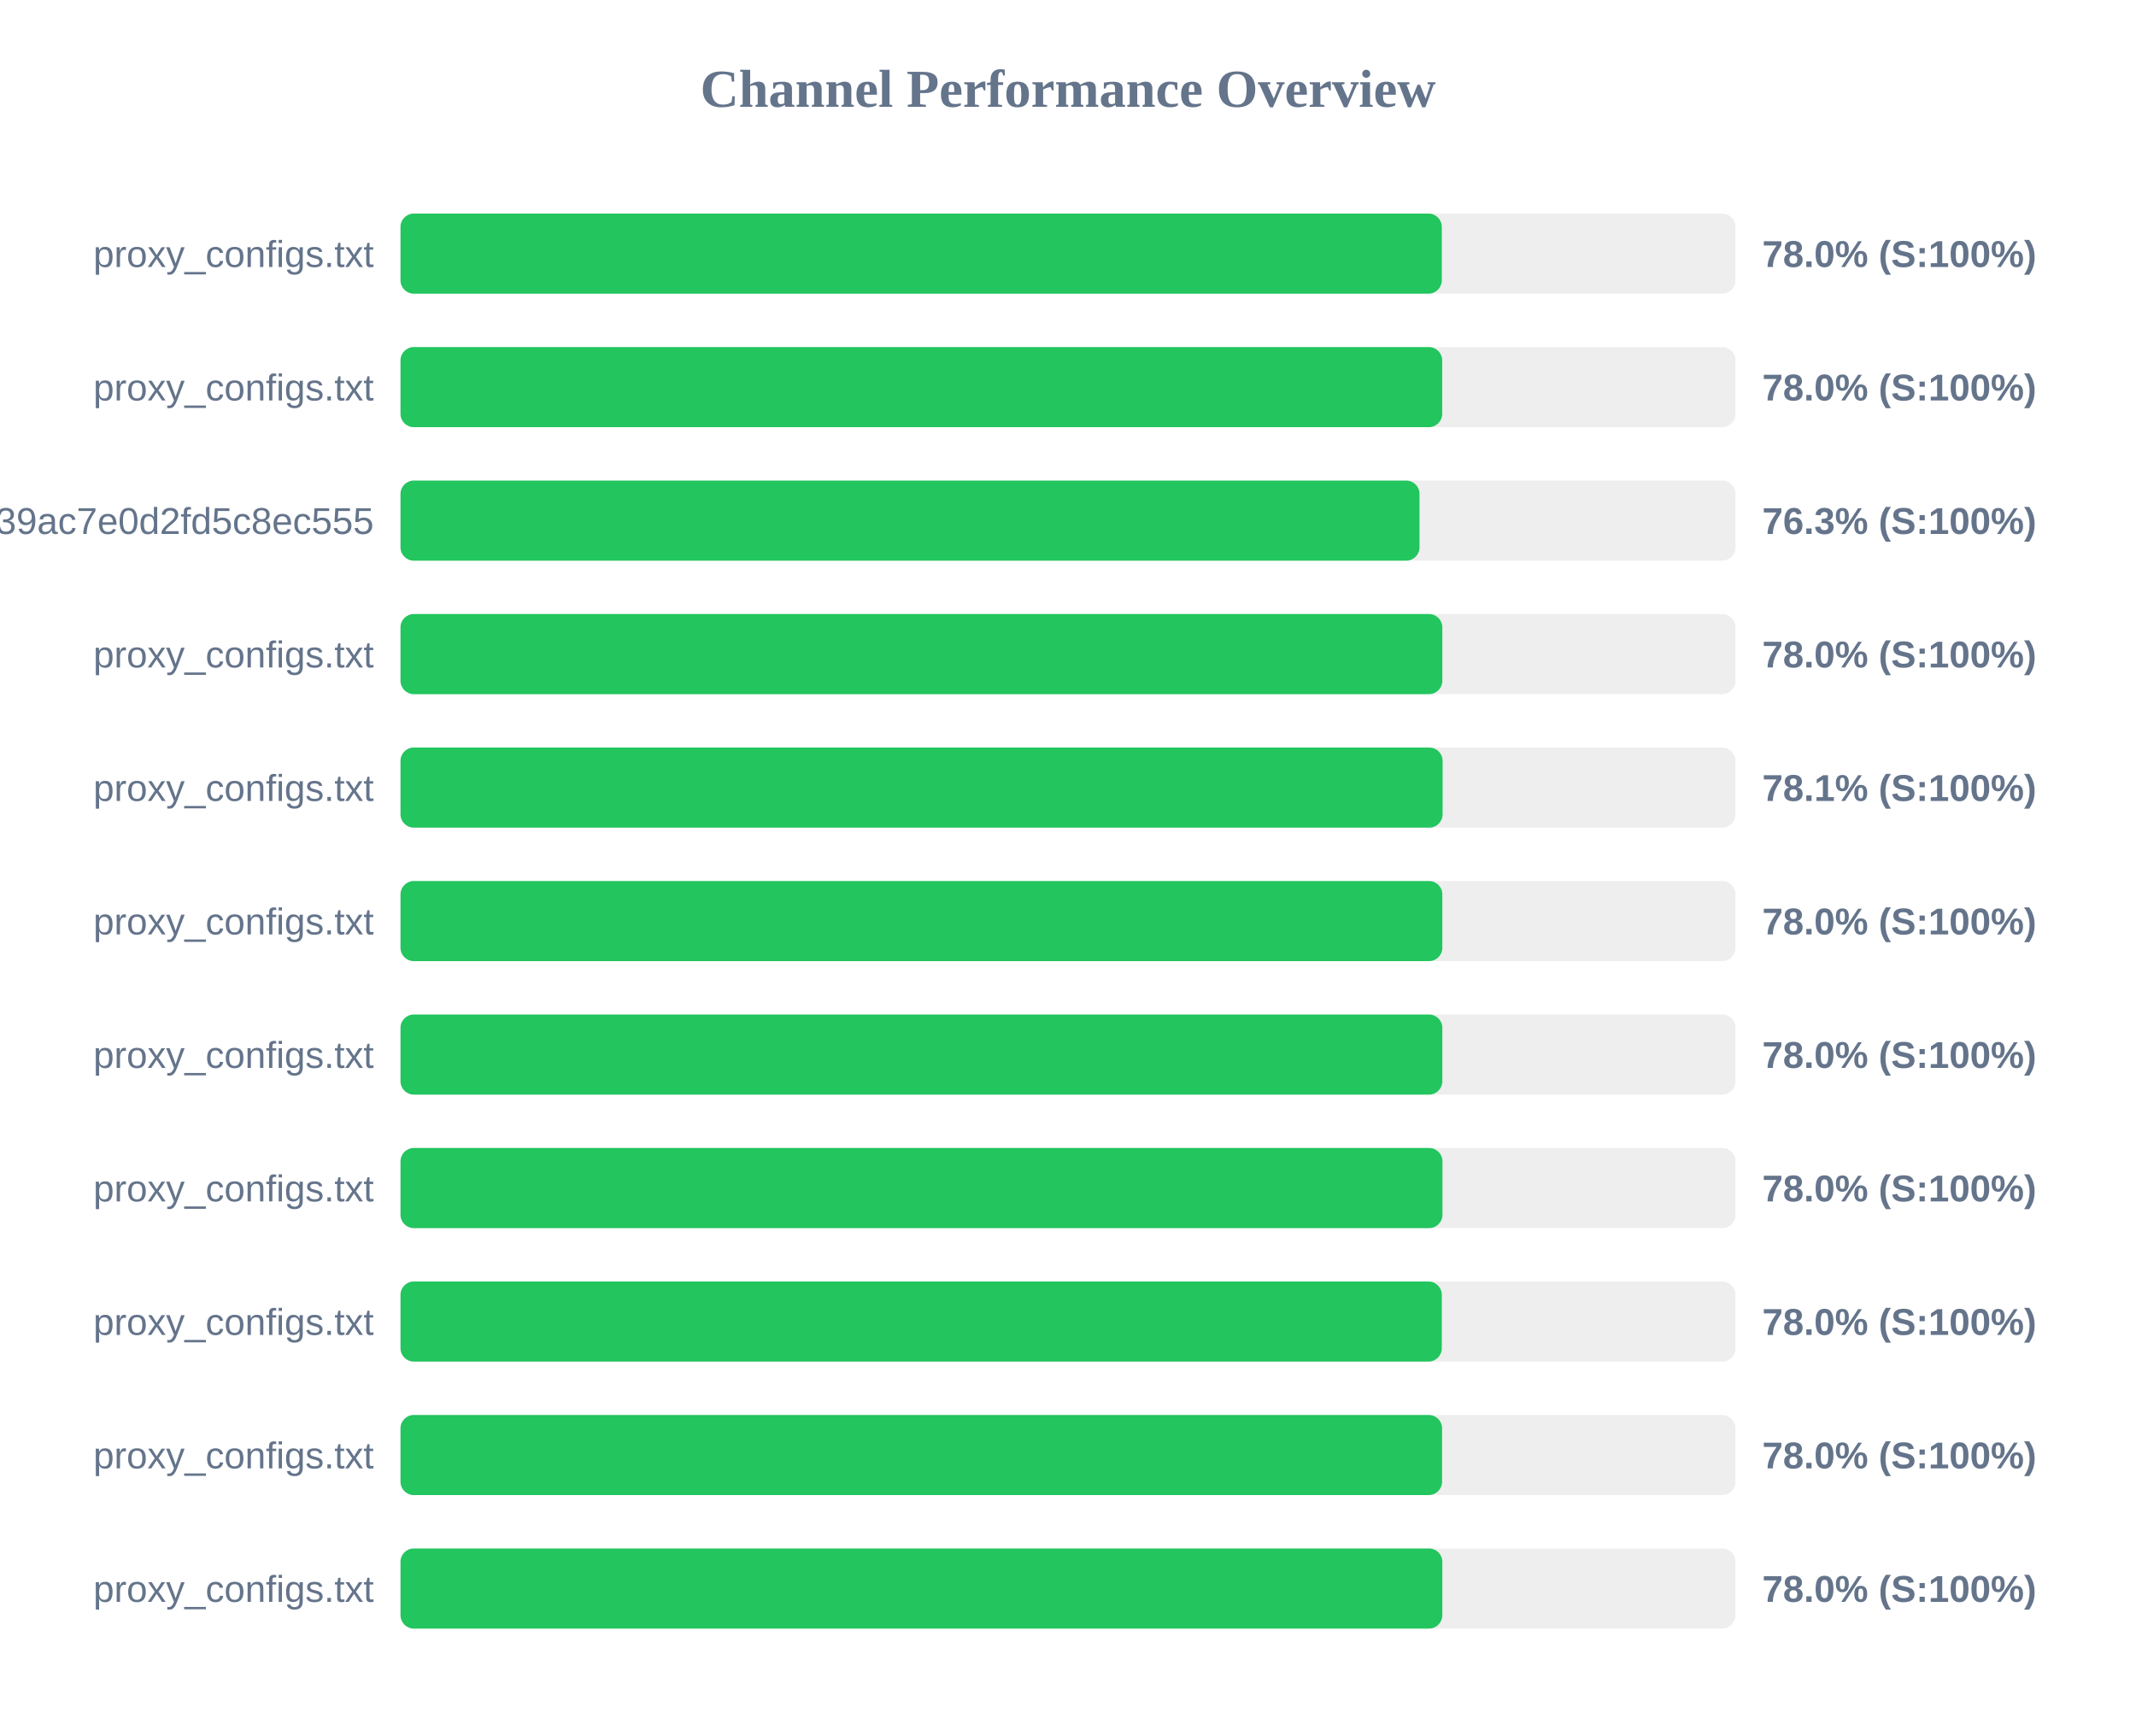
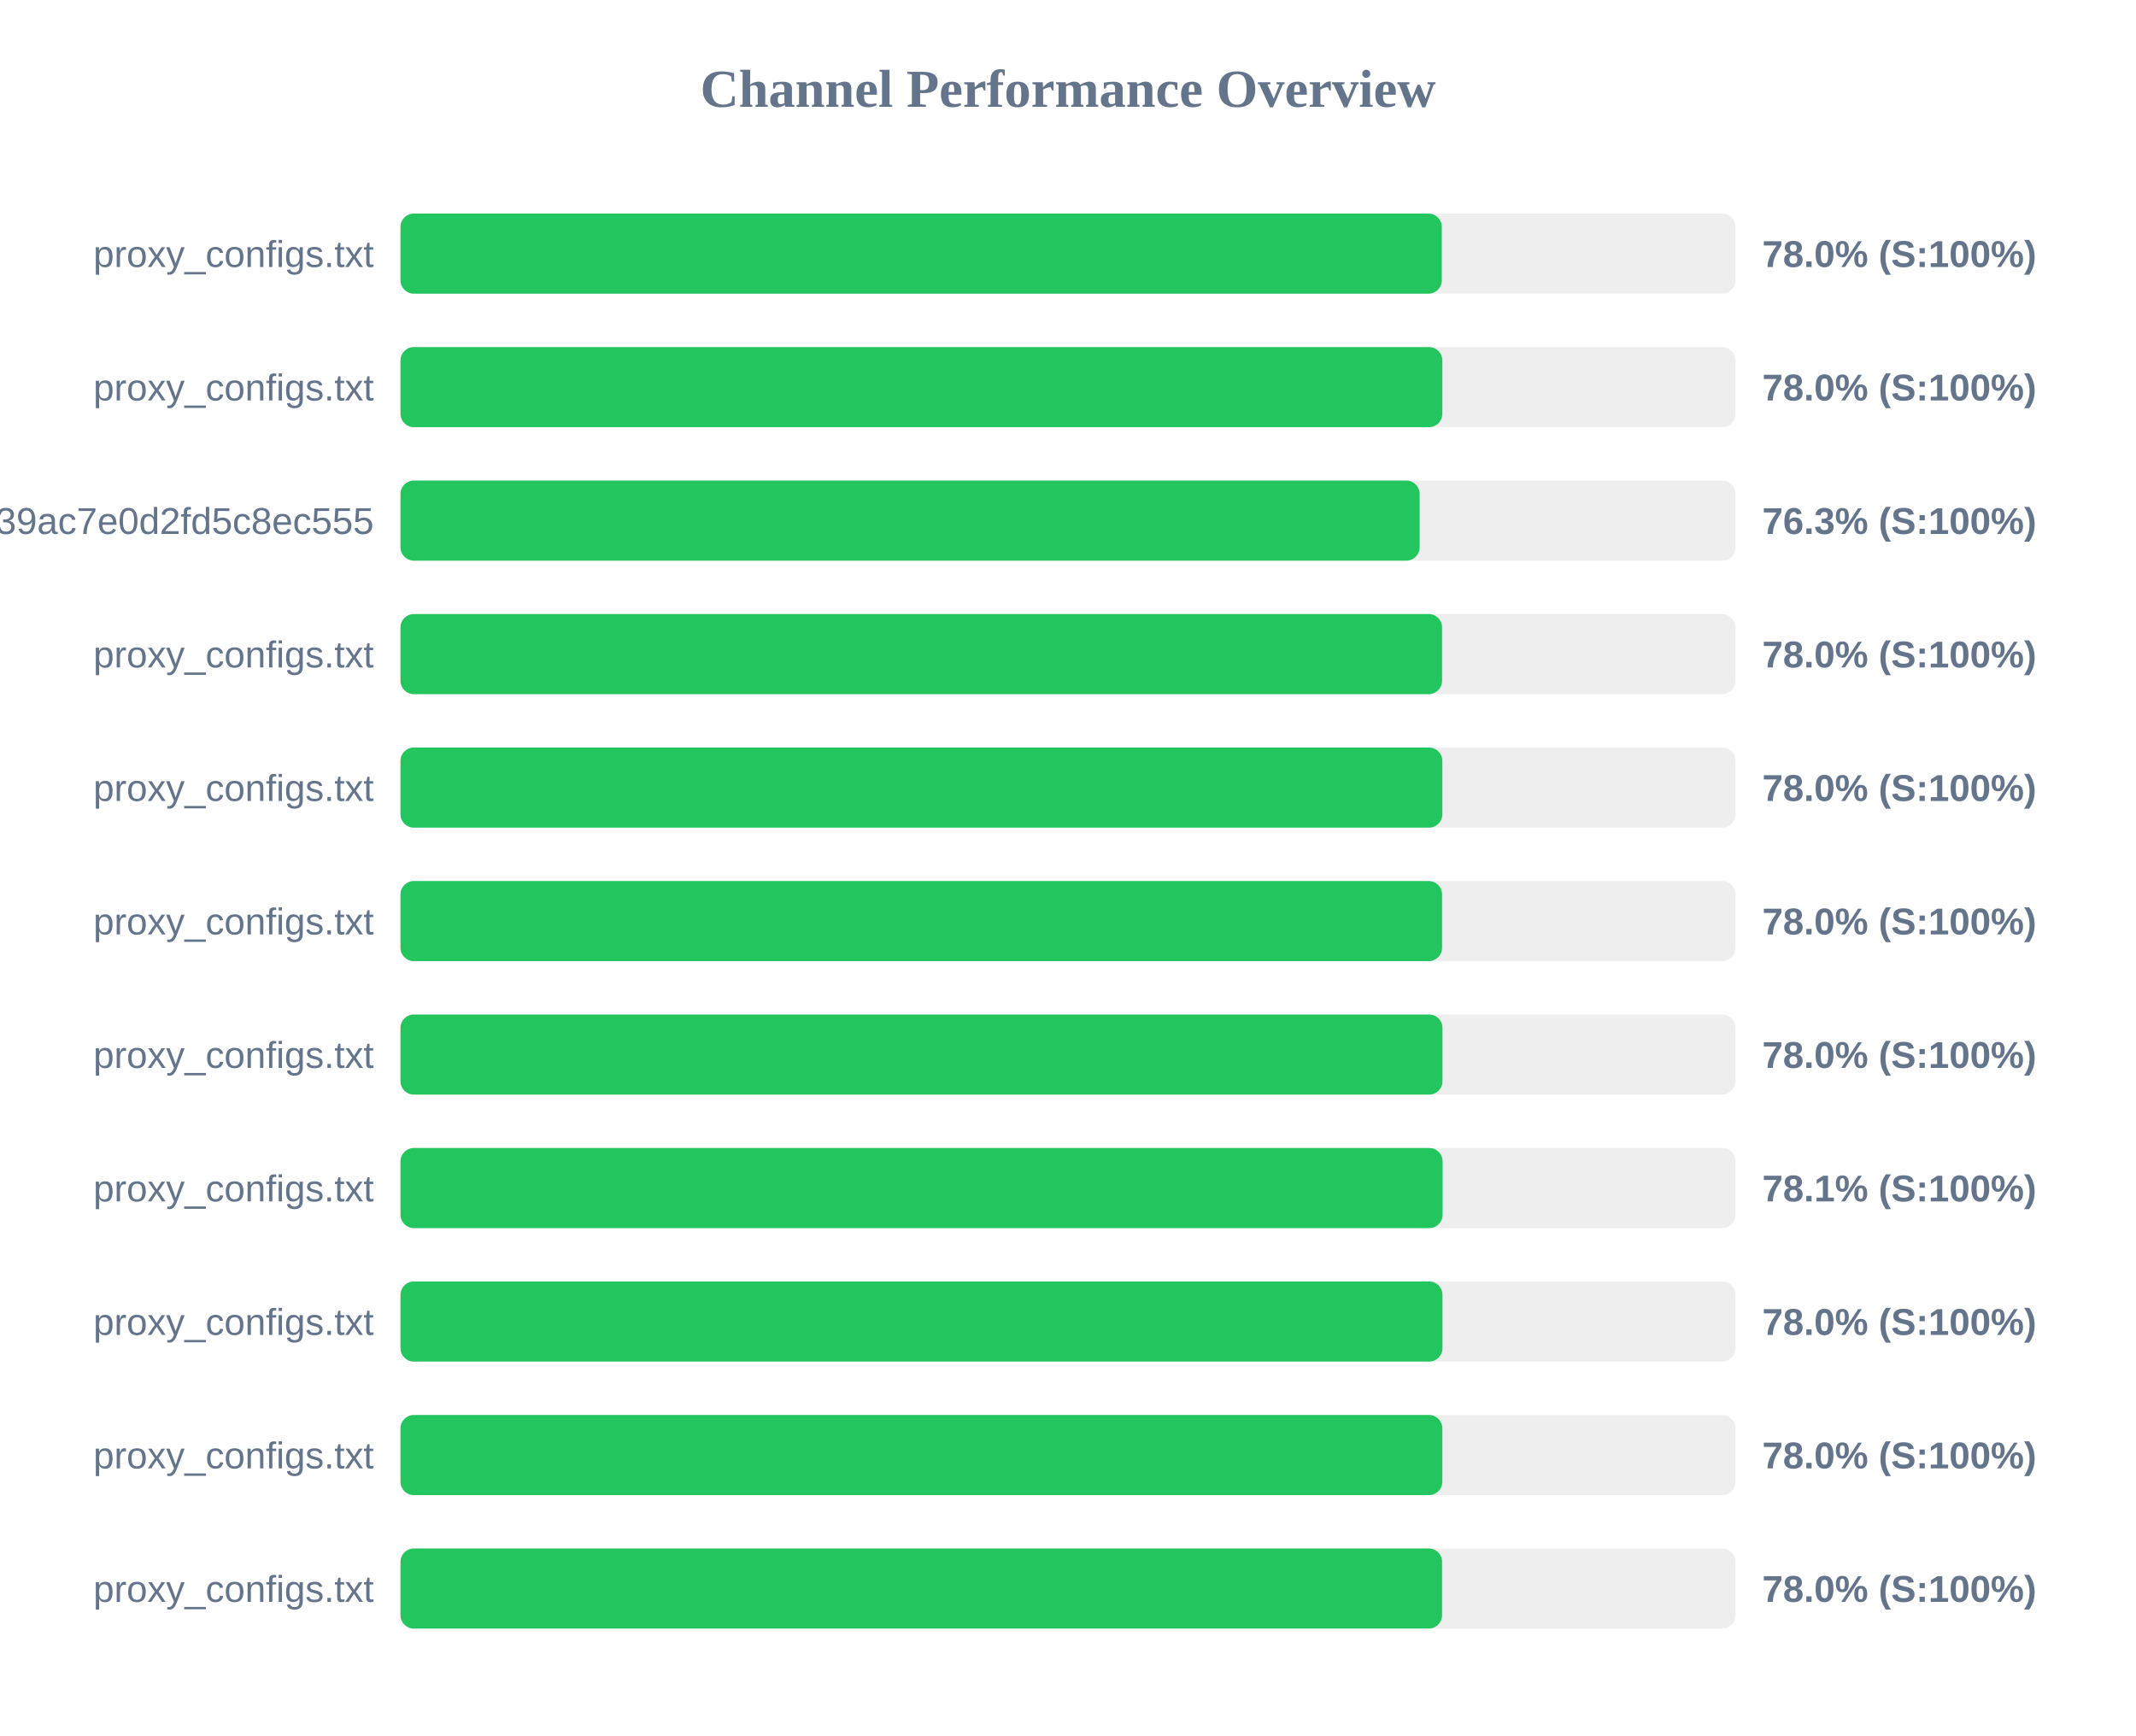
<svg xmlns="http://www.w3.org/2000/svg" width="800" height="650" version="1.1">
  <style>
        .row { font: 14px Arial; fill: #64748b; }
        .score { font: bold 14px Arial; fill: #64748b; }
    </style>
  <text x="400" y="40" text-anchor="middle" font-size="20px" font-weight="bold" fill="#64748b">Channel Performance Overview</text>
  <rect x="150" y="80" width="500" height="30" fill="#eee" rx="5" />
  <rect x="150" y="80" width="390.0" height="30" fill="#22c55e" rx="5" />
  <text x="140" y="100" text-anchor="end" class="row">proxy_configs.txt</text>
  <text x="660" y="100" text-anchor="start" class="score">78.0% (S:100%)</text>
  <rect x="150" y="130" width="500" height="30" fill="#eee" rx="5" />
-   <rect x="150" y="130" width="390.15" height="30" fill="#22c55e" rx="5" />
+   <rect x="150" y="130" width="390.2" height="30" fill="#22c55e" rx="5" />
  <text x="140" y="150" text-anchor="end" class="row">proxy_configs.txt</text>
  <text x="660" y="150" text-anchor="start" class="score">78.0% (S:100%)</text>
  <rect x="150" y="180" width="500" height="30" fill="#eee" rx="5" />
-   <rect x="150" y="180" width="381.65" height="30" fill="#22c55e" rx="5" />
+   <rect x="150" y="180" width="381.7" height="30" fill="#22c55e" rx="5" />
  <text x="140" y="200" text-anchor="end" class="row">subscribe?token=ad3062160378c39ac7e0d2fd5c8ec555</text>
  <text x="660" y="200" text-anchor="start" class="score">76.3% (S:100%)</text>
  <rect x="150" y="230" width="500" height="30" fill="#eee" rx="5" />
-   <rect x="150" y="230" width="390.2" height="30" fill="#22c55e" rx="5" />
+   <rect x="150" y="230" width="390.1" height="30" fill="#22c55e" rx="5" />
  <text x="140" y="250" text-anchor="end" class="row">proxy_configs.txt</text>
  <text x="660" y="250" text-anchor="start" class="score">78.0% (S:100%)</text>
  <rect x="150" y="280" width="500" height="30" fill="#eee" rx="5" />
-   <rect x="150" y="280" width="390.3" height="30" fill="#22c55e" rx="5" />
+   <rect x="150" y="280" width="390.2" height="30" fill="#22c55e" rx="5" />
  <text x="140" y="300" text-anchor="end" class="row">proxy_configs.txt</text>
-   <text x="660" y="300" text-anchor="start" class="score">78.1% (S:100%)</text>
+   <text x="660" y="300" text-anchor="start" class="score">78.0% (S:100%)</text>
  <rect x="150" y="330" width="500" height="30" fill="#eee" rx="5" />
-   <rect x="150" y="330" width="390.2" height="30" fill="#22c55e" rx="5" />
+   <rect x="150" y="330" width="390.1" height="30" fill="#22c55e" rx="5" />
  <text x="140" y="350" text-anchor="end" class="row">proxy_configs.txt</text>
  <text x="660" y="350" text-anchor="start" class="score">78.0% (S:100%)</text>
  <rect x="150" y="380" width="500" height="30" fill="#eee" rx="5" />
-   <rect x="150" y="380" width="390.2" height="30" fill="#22c55e" rx="5" />
+   <rect x="150" y="380" width="390.25" height="30" fill="#22c55e" rx="5" />
  <text x="140" y="400" text-anchor="end" class="row">proxy_configs.txt</text>
  <text x="660" y="400" text-anchor="start" class="score">78.0% (S:100%)</text>
  <rect x="150" y="430" width="500" height="30" fill="#eee" rx="5" />
-   <rect x="150" y="430" width="390.25" height="30" fill="#22c55e" rx="5" />
+   <rect x="150" y="430" width="390.3" height="30" fill="#22c55e" rx="5" />
  <text x="140" y="450" text-anchor="end" class="row">proxy_configs.txt</text>
-   <text x="660" y="450" text-anchor="start" class="score">78.0% (S:100%)</text>
+   <text x="660" y="450" text-anchor="start" class="score">78.1% (S:100%)</text>
  <rect x="150" y="480" width="500" height="30" fill="#eee" rx="5" />
-   <rect x="150" y="480" width="390.0" height="30" fill="#22c55e" rx="5" />
+   <rect x="150" y="480" width="390.25" height="30" fill="#22c55e" rx="5" />
  <text x="140" y="500" text-anchor="end" class="row">proxy_configs.txt</text>
  <text x="660" y="500" text-anchor="start" class="score">78.0% (S:100%)</text>
  <rect x="150" y="530" width="500" height="30" fill="#eee" rx="5" />
-   <rect x="150" y="530" width="390.1" height="30" fill="#22c55e" rx="5" />
+   <rect x="150" y="530" width="390.2" height="30" fill="#22c55e" rx="5" />
  <text x="140" y="550" text-anchor="end" class="row">proxy_configs.txt</text>
  <text x="660" y="550" text-anchor="start" class="score">78.0% (S:100%)</text>
  <rect x="150" y="580" width="500" height="30" fill="#eee" rx="5" />
-   <rect x="150" y="580" width="390.2" height="30" fill="#22c55e" rx="5" />
+   <rect x="150" y="580" width="390.1" height="30" fill="#22c55e" rx="5" />
  <text x="140" y="600" text-anchor="end" class="row">proxy_configs.txt</text>
  <text x="660" y="600" text-anchor="start" class="score">78.0% (S:100%)</text>
</svg>
